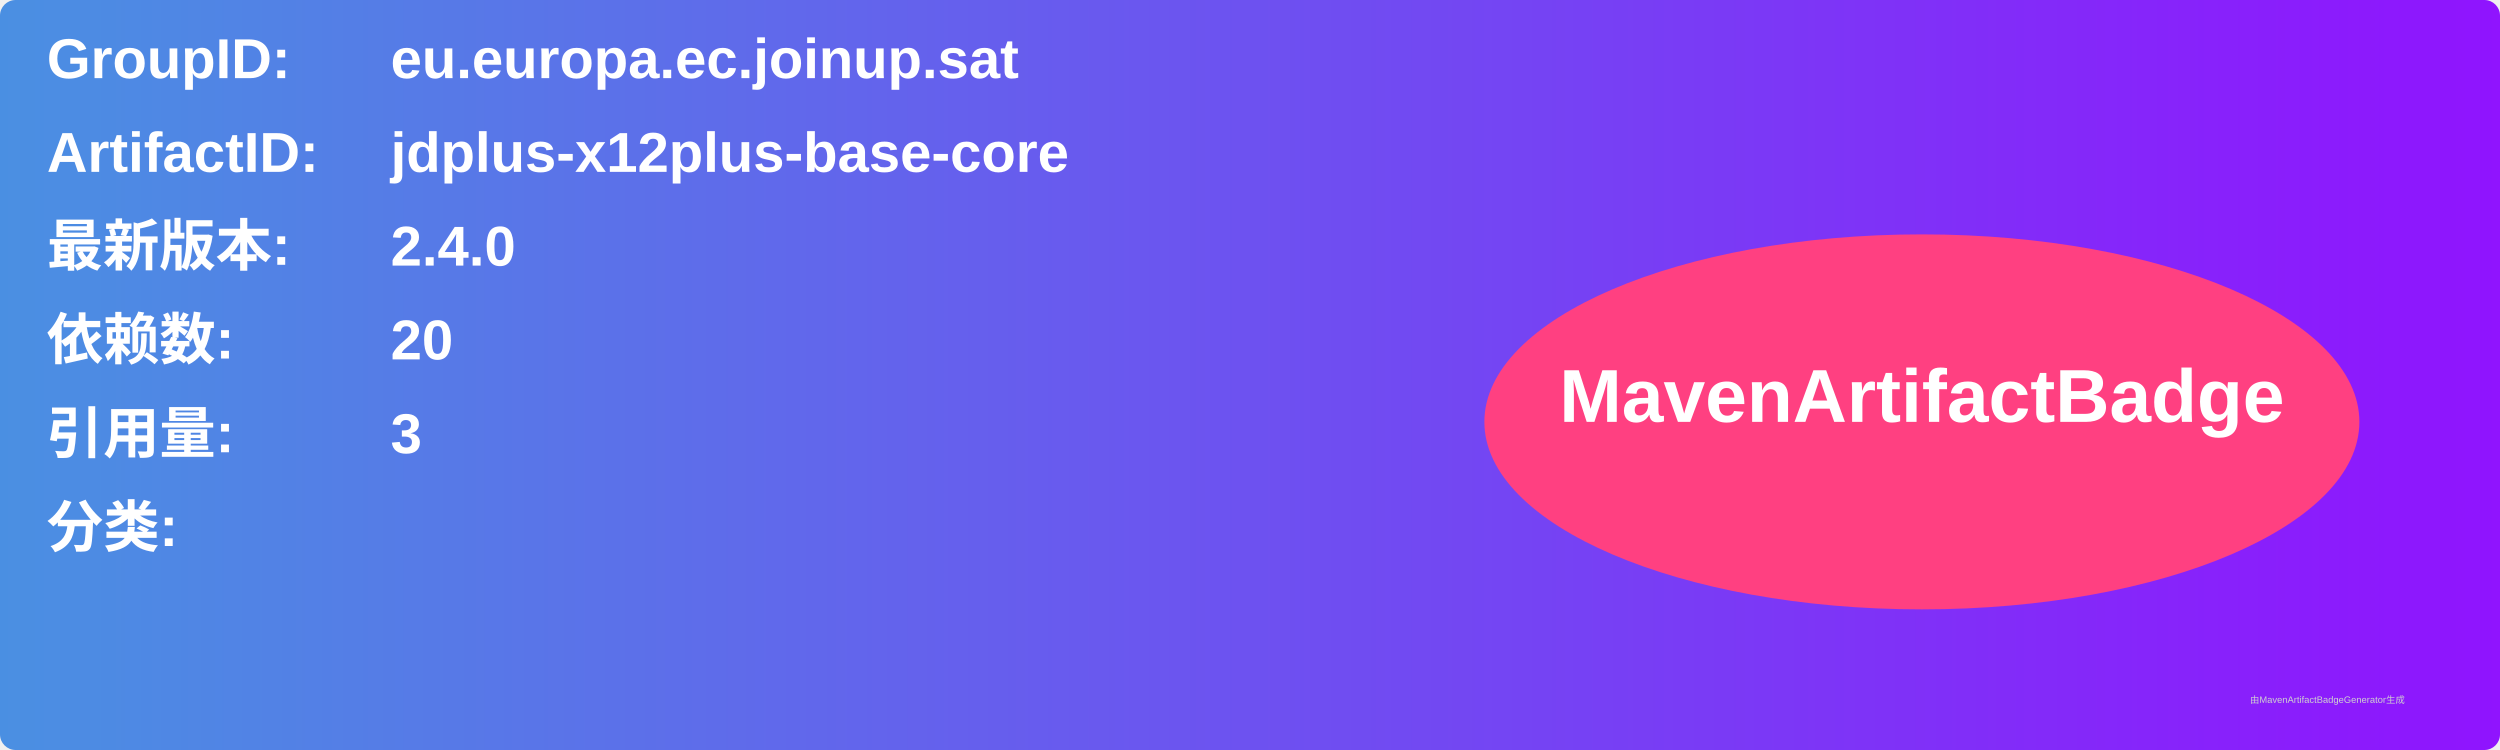
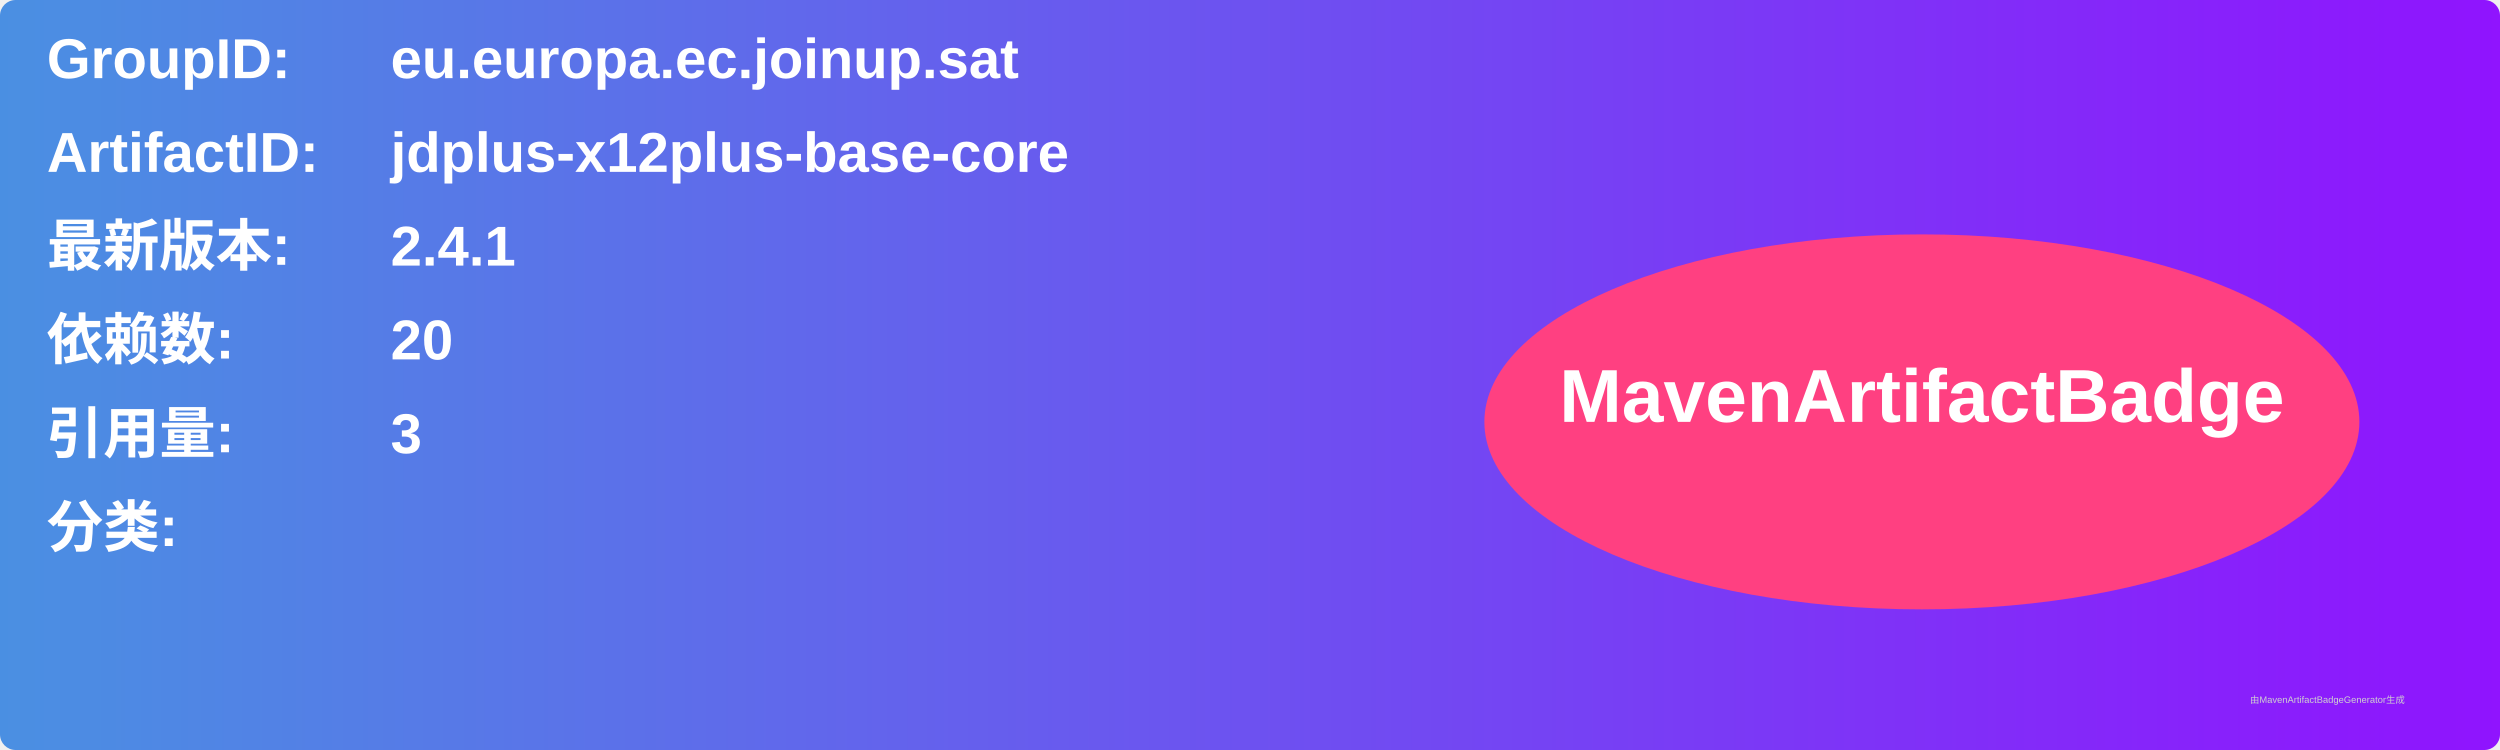
<svg xmlns="http://www.w3.org/2000/svg" width="800" height="240" viewBox="0 0 800 240">
  <linearGradient id="grad" x1="0%" y1="0%" x2="100%" y2="0%">
    <stop offset="0%" stop-color="#4a90e2" />
    <stop offset="100%" stop-color="#9013fe" />
  </linearGradient>
  <rect width="100%" height="100%" rx="5" ry="5" fill="url(#grad)" />
  <g transform="translate(15, 15)">
    <text x="0" y="10" font-family="Arial" font-size="18" fill="white" font-weight="bold" width="260">GroupID:</text>
    <text x="110" y="10" font-family="Arial" font-size="18" fill="white" font-weight="bold" width="460">eu.europa.ec.joinup.sat</text>
    <text x="0" y="40" font-family="Arial" font-size="18" fill="white" font-weight="bold" width="260">ArtifactID:</text>
    <text x="110" y="40" font-family="Arial" font-size="18" fill="white" font-weight="bold" width="460">jdplus-x12plus-base-core</text>
    <text x="0" y="70" font-family="Arial" font-size="18" fill="white" font-weight="bold">最新版本:</text>
    <text x="110" y="70" font-family="Arial" font-size="18" fill="white" font-weight="bold">
-       <tspan font-weight="bold">2.4.0</tspan>
+       <tspan font-weight="bold">2.4.1</tspan>
    </text>
    <text x="0" y="100" font-family="Arial" font-size="18" fill="white" font-weight="bold">依赖数: </text>
    <text x="110" y="100" font-family="Arial" font-size="18" fill="white">
      <tspan font-weight="bold">20</tspan>
    </text>
    <text x="0" y="130" font-family="Arial" font-size="18" fill="white" font-weight="bold">引用量: </text>
    <text x="110" y="130" font-family="Arial" font-size="18" fill="white">
      <tspan font-weight="bold">3</tspan>
    </text>
    <text x="0" y="160" font-family="Arial" font-size="18" fill="white" font-weight="bold">分类:</text>
    <text x="10" y="190" font-family="Arial" font-size="10" fill="white">
      <tspan font-weight="bold" />
    </text>
    <ellipse cx="600" cy="120" rx="140" ry="60" fill="#ff4081" />
    <text x="600" y="120" text-anchor="middle" font-family="Arial" font-size="24" fill="white" font-weight="bold">MavenArtifactBadge</text>
  </g>
  <text x="720" y="225" font-family="Arial" font-size="3" fill="#d0d0d0">由MavenArtifactBadgeGenerator生成</text>
</svg>
